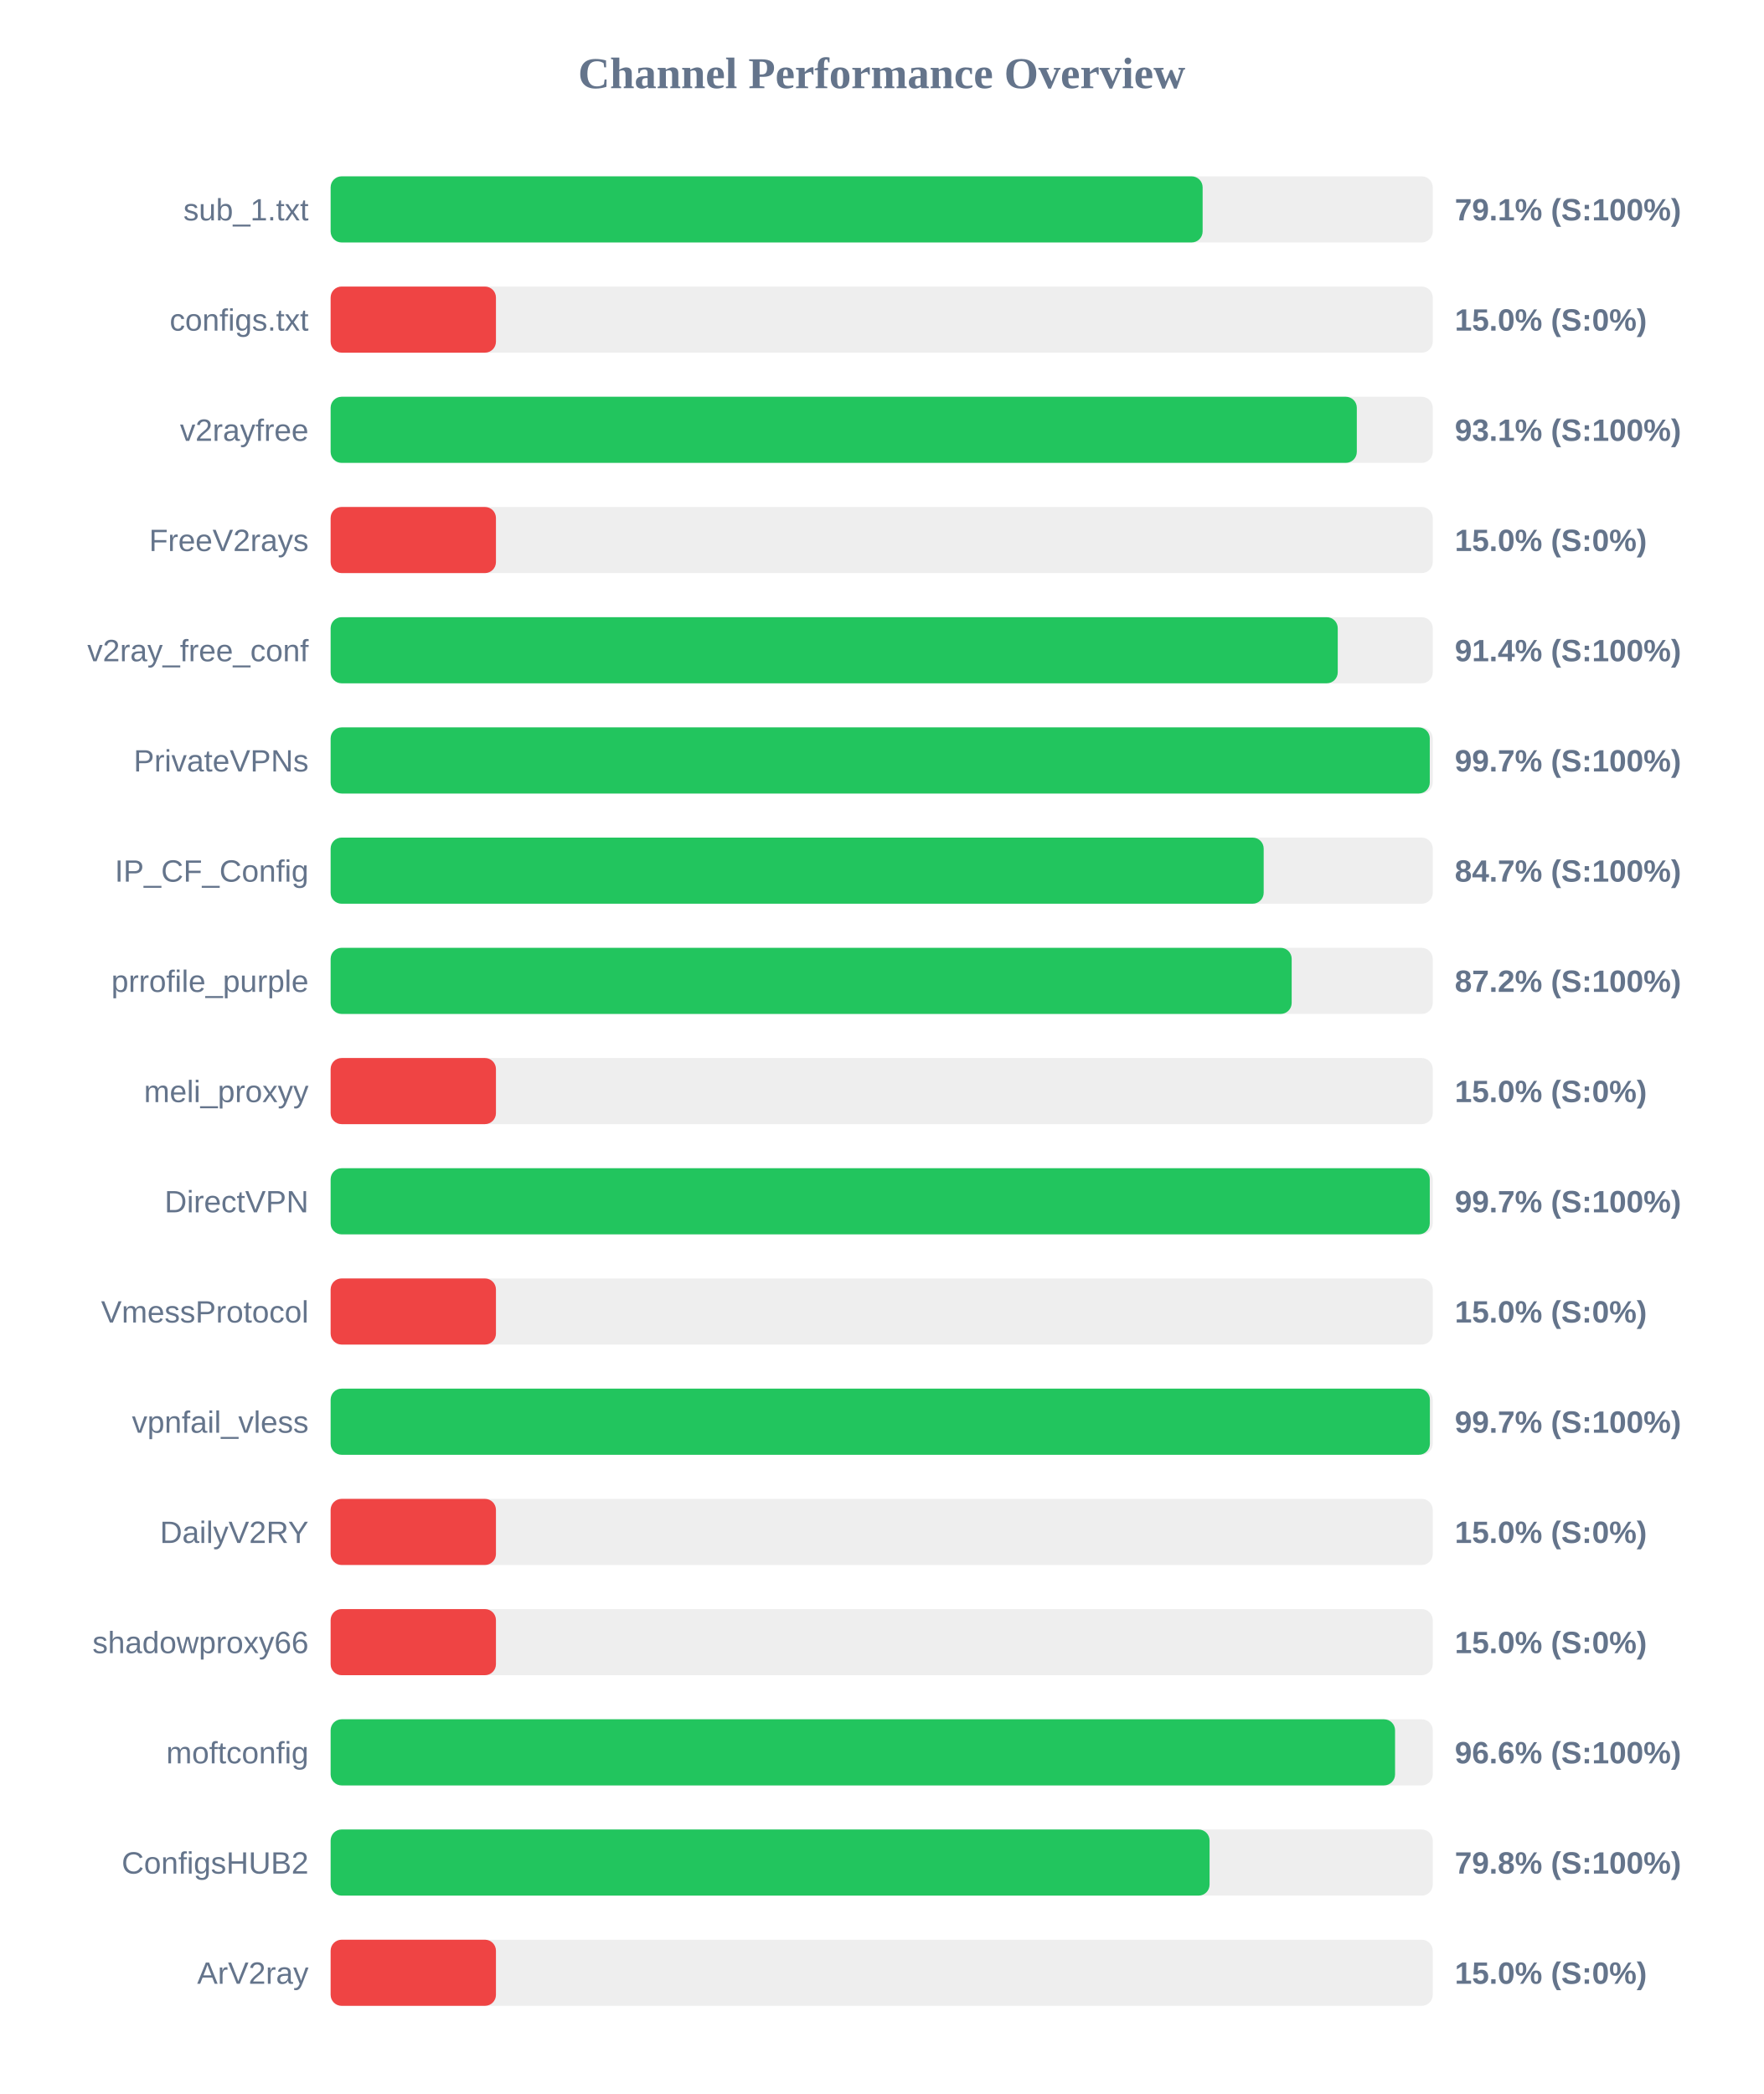
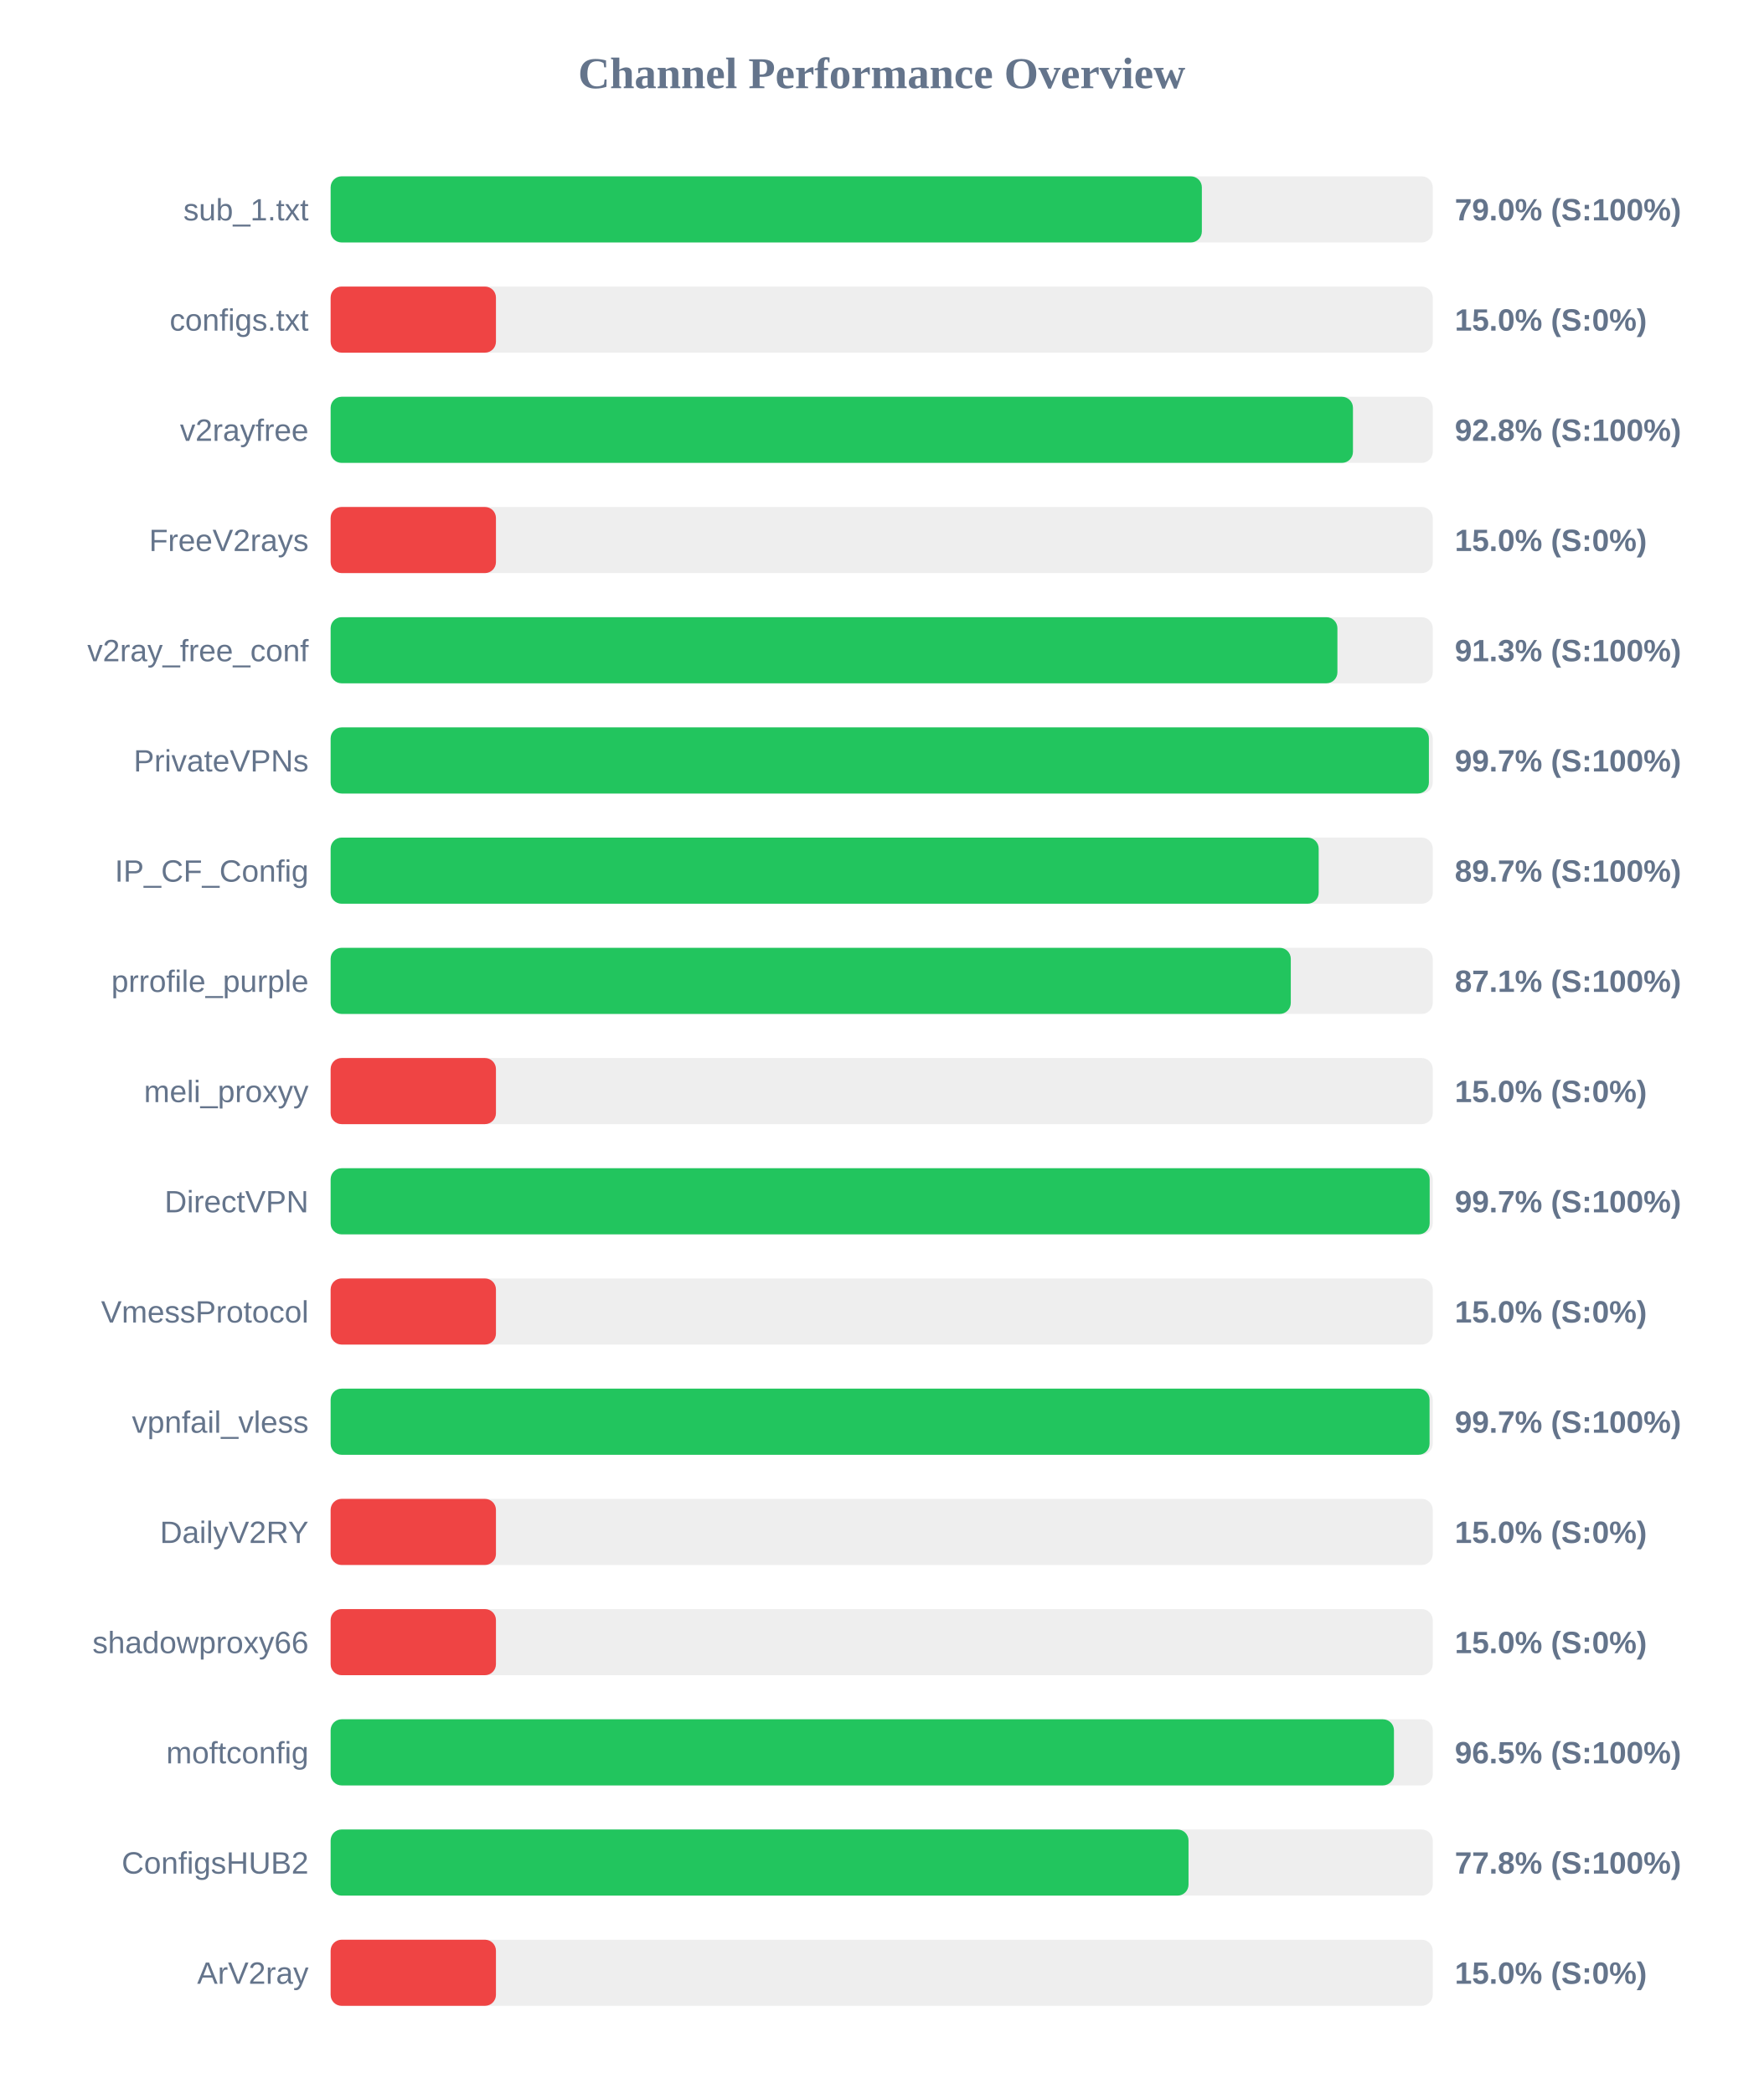
<svg xmlns="http://www.w3.org/2000/svg" width="800" height="950" version="1.1">
  <style>
        .row { font: 14px Arial; fill: #64748b; }
        .score { font: bold 14px Arial; fill: #64748b; }
    </style>
  <text x="400" y="40" text-anchor="middle" font-size="20px" font-weight="bold" fill="#64748b">Channel Performance Overview</text>
  <rect x="150" y="80" width="500" height="30" fill="#eee" rx="5" />
-   <rect x="150" y="80" width="395.6" height="30" fill="#22c55e" rx="5" />
+   <rect x="150" y="80" width="395.25" height="30" fill="#22c55e" rx="5" />
  <text x="140" y="100" text-anchor="end" class="row">sub_1.txt</text>
-   <text x="660" y="100" text-anchor="start" class="score">79.1% (S:100%)</text>
+   <text x="660" y="100" text-anchor="start" class="score">79.0% (S:100%)</text>
  <rect x="150" y="130" width="500" height="30" fill="#eee" rx="5" />
  <rect x="150" y="130" width="75.0" height="30" fill="#ef4444" rx="5" />
  <text x="140" y="150" text-anchor="end" class="row">configs.txt</text>
  <text x="660" y="150" text-anchor="start" class="score">15.0% (S:0%)</text>
  <rect x="150" y="180" width="500" height="30" fill="#eee" rx="5" />
-   <rect x="150" y="180" width="465.55" height="30" fill="#22c55e" rx="5" />
+   <rect x="150" y="180" width="463.8" height="30" fill="#22c55e" rx="5" />
  <text x="140" y="200" text-anchor="end" class="row">v2rayfree</text>
-   <text x="660" y="200" text-anchor="start" class="score">93.1% (S:100%)</text>
+   <text x="660" y="200" text-anchor="start" class="score">92.8% (S:100%)</text>
  <rect x="150" y="230" width="500" height="30" fill="#eee" rx="5" />
  <rect x="150" y="230" width="75.0" height="30" fill="#ef4444" rx="5" />
  <text x="140" y="250" text-anchor="end" class="row">FreeV2rays</text>
  <text x="660" y="250" text-anchor="start" class="score">15.0% (S:0%)</text>
  <rect x="150" y="280" width="500" height="30" fill="#eee" rx="5" />
-   <rect x="150" y="280" width="456.9" height="30" fill="#22c55e" rx="5" />
+   <rect x="150" y="280" width="456.75" height="30" fill="#22c55e" rx="5" />
  <text x="140" y="300" text-anchor="end" class="row">v2ray_free_conf</text>
-   <text x="660" y="300" text-anchor="start" class="score">91.4% (S:100%)</text>
+   <text x="660" y="300" text-anchor="start" class="score">91.3% (S:100%)</text>
  <rect x="150" y="330" width="500" height="30" fill="#eee" rx="5" />
-   <rect x="150" y="330" width="498.65" height="30" fill="#22c55e" rx="5" />
+   <rect x="150" y="330" width="498.25" height="30" fill="#22c55e" rx="5" />
  <text x="140" y="350" text-anchor="end" class="row">PrivateVPNs</text>
  <text x="660" y="350" text-anchor="start" class="score">99.7% (S:100%)</text>
  <rect x="150" y="380" width="500" height="30" fill="#eee" rx="5" />
-   <rect x="150" y="380" width="423.3" height="30" fill="#22c55e" rx="5" />
+   <rect x="150" y="380" width="448.25" height="30" fill="#22c55e" rx="5" />
  <text x="140" y="400" text-anchor="end" class="row">IP_CF_Config</text>
-   <text x="660" y="400" text-anchor="start" class="score">84.7% (S:100%)</text>
+   <text x="660" y="400" text-anchor="start" class="score">89.7% (S:100%)</text>
  <rect x="150" y="430" width="500" height="30" fill="#eee" rx="5" />
-   <rect x="150" y="430" width="436.0" height="30" fill="#22c55e" rx="5" />
+   <rect x="150" y="430" width="435.6" height="30" fill="#22c55e" rx="5" />
  <text x="140" y="450" text-anchor="end" class="row">prrofile_purple</text>
-   <text x="660" y="450" text-anchor="start" class="score">87.2% (S:100%)</text>
+   <text x="660" y="450" text-anchor="start" class="score">87.1% (S:100%)</text>
  <rect x="150" y="480" width="500" height="30" fill="#eee" rx="5" />
  <rect x="150" y="480" width="75.0" height="30" fill="#ef4444" rx="5" />
  <text x="140" y="500" text-anchor="end" class="row">meli_proxyy</text>
  <text x="660" y="500" text-anchor="start" class="score">15.0% (S:0%)</text>
  <rect x="150" y="530" width="500" height="30" fill="#eee" rx="5" />
-   <rect x="150" y="530" width="498.65" height="30" fill="#22c55e" rx="5" />
+   <rect x="150" y="530" width="498.6" height="30" fill="#22c55e" rx="5" />
  <text x="140" y="550" text-anchor="end" class="row">DirectVPN</text>
  <text x="660" y="550" text-anchor="start" class="score">99.7% (S:100%)</text>
  <rect x="150" y="580" width="500" height="30" fill="#eee" rx="5" />
  <rect x="150" y="580" width="75.0" height="30" fill="#ef4444" rx="5" />
  <text x="140" y="600" text-anchor="end" class="row">VmessProtocol</text>
  <text x="660" y="600" text-anchor="start" class="score">15.0% (S:0%)</text>
  <rect x="150" y="630" width="500" height="30" fill="#eee" rx="5" />
-   <rect x="150" y="630" width="498.7" height="30" fill="#22c55e" rx="5" />
+   <rect x="150" y="630" width="498.55" height="30" fill="#22c55e" rx="5" />
  <text x="140" y="650" text-anchor="end" class="row">vpnfail_vless</text>
  <text x="660" y="650" text-anchor="start" class="score">99.7% (S:100%)</text>
  <rect x="150" y="680" width="500" height="30" fill="#eee" rx="5" />
  <rect x="150" y="680" width="75.0" height="30" fill="#ef4444" rx="5" />
  <text x="140" y="700" text-anchor="end" class="row">DailyV2RY</text>
  <text x="660" y="700" text-anchor="start" class="score">15.0% (S:0%)</text>
  <rect x="150" y="730" width="500" height="30" fill="#eee" rx="5" />
  <rect x="150" y="730" width="75.0" height="30" fill="#ef4444" rx="5" />
  <text x="140" y="750" text-anchor="end" class="row">shadowproxy66</text>
  <text x="660" y="750" text-anchor="start" class="score">15.0% (S:0%)</text>
  <rect x="150" y="780" width="500" height="30" fill="#eee" rx="5" />
-   <rect x="150" y="780" width="482.9" height="30" fill="#22c55e" rx="5" />
+   <rect x="150" y="780" width="482.4" height="30" fill="#22c55e" rx="5" />
  <text x="140" y="800" text-anchor="end" class="row">moftconfig</text>
-   <text x="660" y="800" text-anchor="start" class="score">96.6% (S:100%)</text>
+   <text x="660" y="800" text-anchor="start" class="score">96.5% (S:100%)</text>
  <rect x="150" y="830" width="500" height="30" fill="#eee" rx="5" />
-   <rect x="150" y="830" width="398.75" height="30" fill="#22c55e" rx="5" />
+   <rect x="150" y="830" width="389.2" height="30" fill="#22c55e" rx="5" />
  <text x="140" y="850" text-anchor="end" class="row">ConfigsHUB2</text>
-   <text x="660" y="850" text-anchor="start" class="score">79.8% (S:100%)</text>
+   <text x="660" y="850" text-anchor="start" class="score">77.8% (S:100%)</text>
  <rect x="150" y="880" width="500" height="30" fill="#eee" rx="5" />
  <rect x="150" y="880" width="75.0" height="30" fill="#ef4444" rx="5" />
  <text x="140" y="900" text-anchor="end" class="row">ArV2ray</text>
  <text x="660" y="900" text-anchor="start" class="score">15.0% (S:0%)</text>
</svg>
